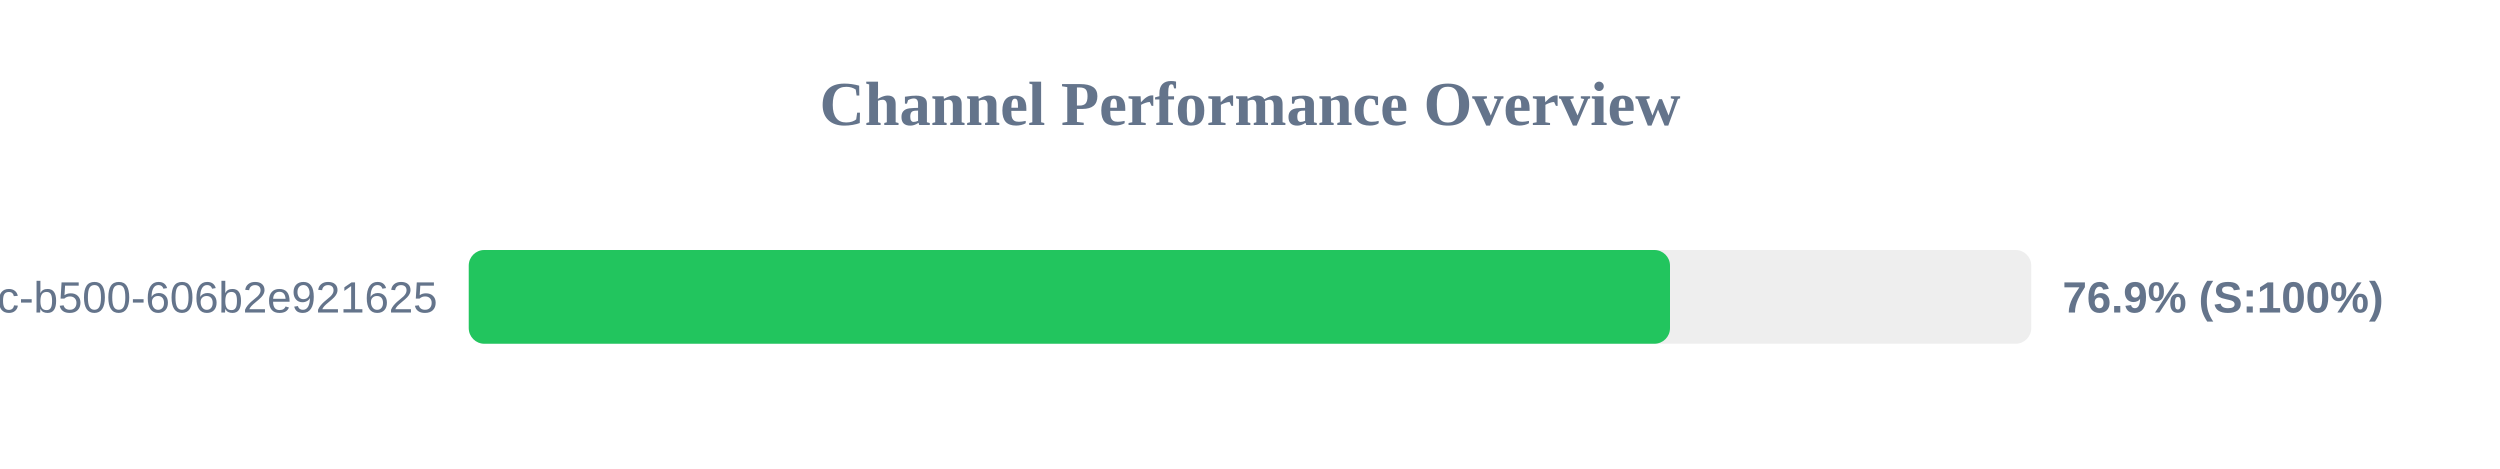
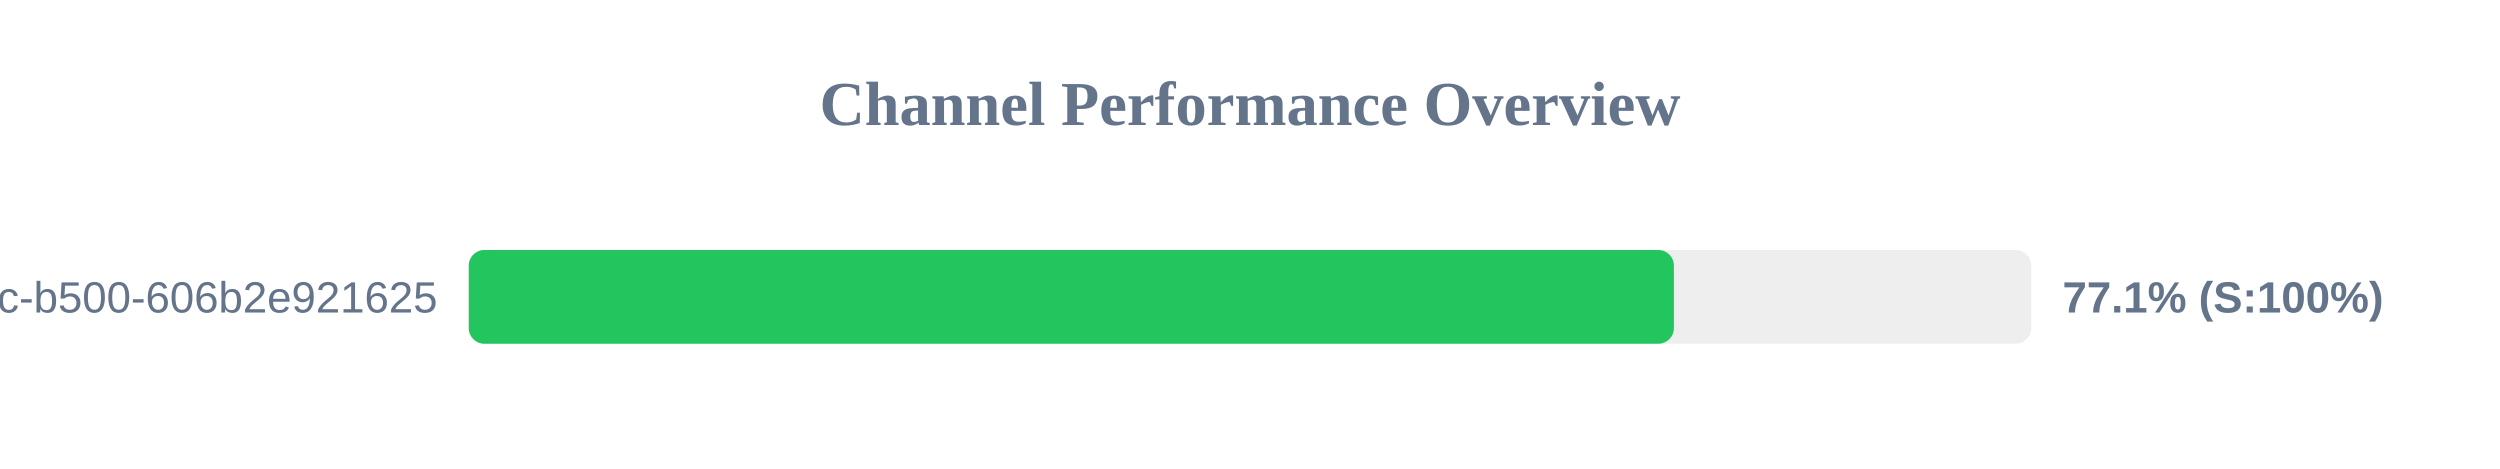
<svg xmlns="http://www.w3.org/2000/svg" width="800" height="150" version="1.1">
  <style>
        .row { font: 14px Arial; fill: #64748b; }
        .score { font: bold 14px Arial; fill: #64748b; }
    </style>
  <text x="400" y="40" text-anchor="middle" font-size="20px" font-weight="bold" fill="#64748b">Channel Performance Overview</text>
  <rect x="150" y="80" width="500" height="30" fill="#eee" rx="5" />
-   <rect x="150" y="80" width="384.4" height="30" fill="#22c55e" rx="5" />
+   <rect x="150" y="80" width="385.65" height="30" fill="#22c55e" rx="5" />
  <text x="140" y="100" text-anchor="end" class="row">?uuid=f901861b-6491-450c-b500-606b2e921625</text>
-   <text x="660" y="100" text-anchor="start" class="score">76.9% (S:100%)</text>
+   <text x="660" y="100" text-anchor="start" class="score">77.1% (S:100%)</text>
</svg>
